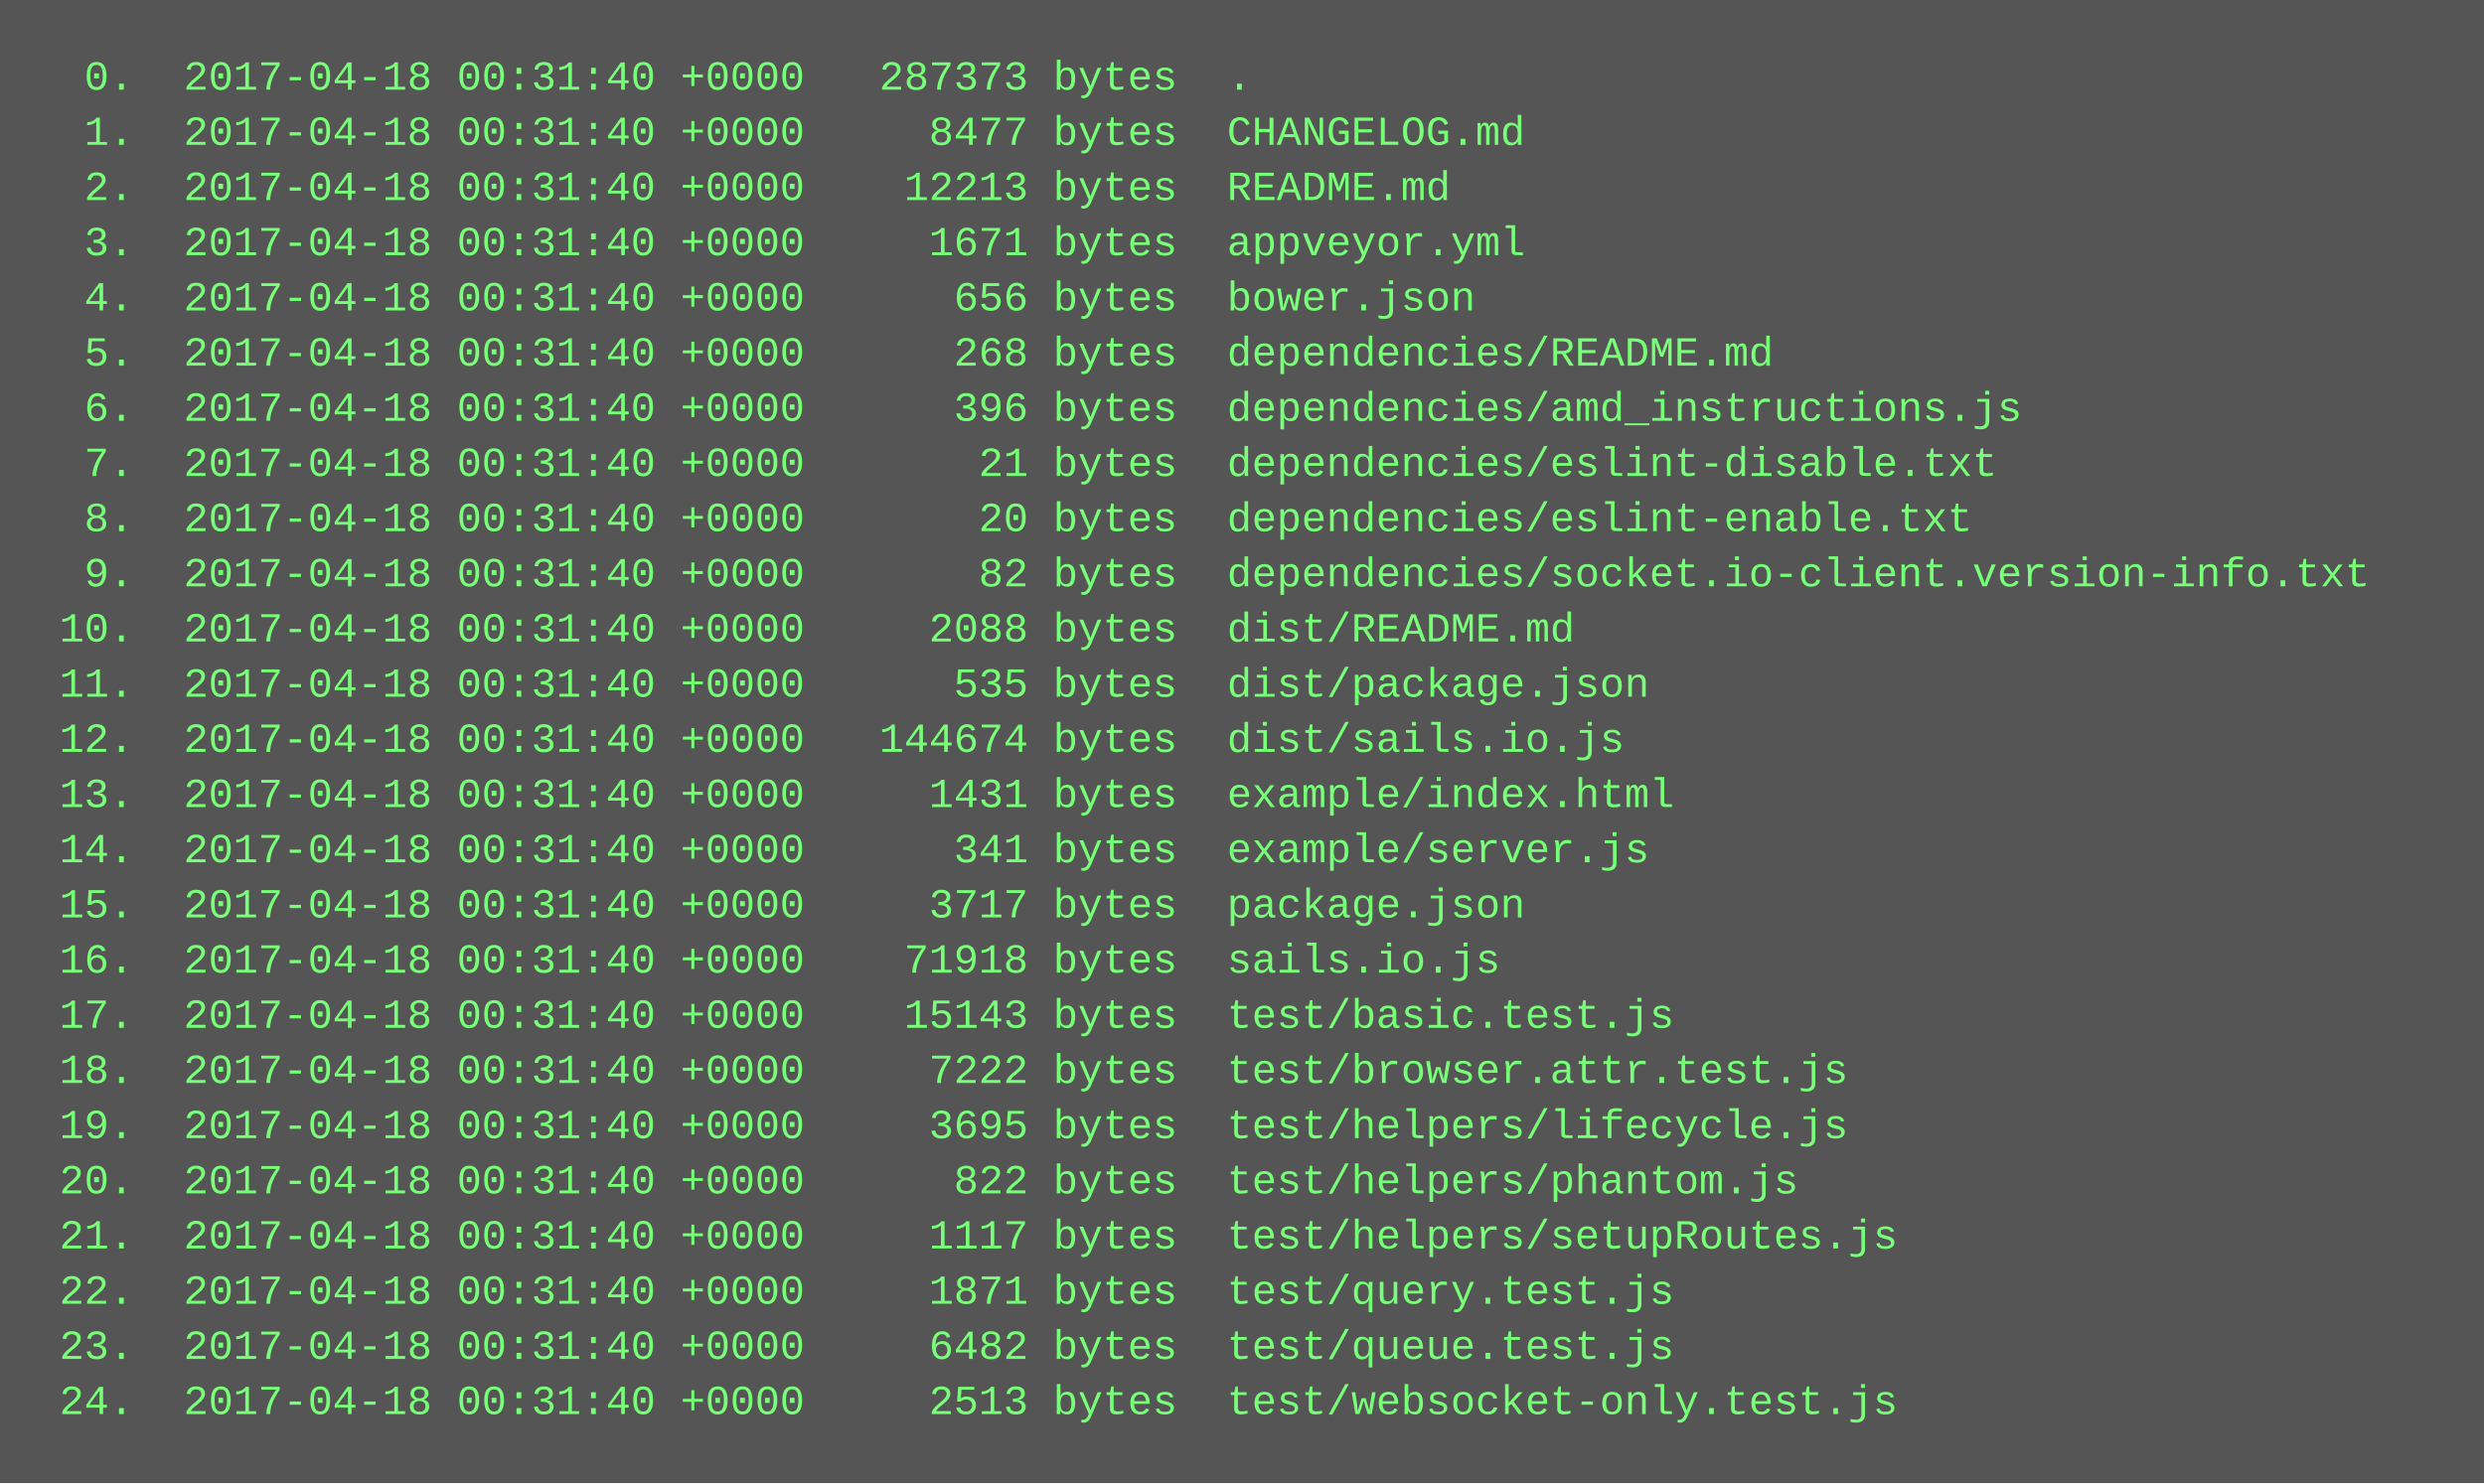
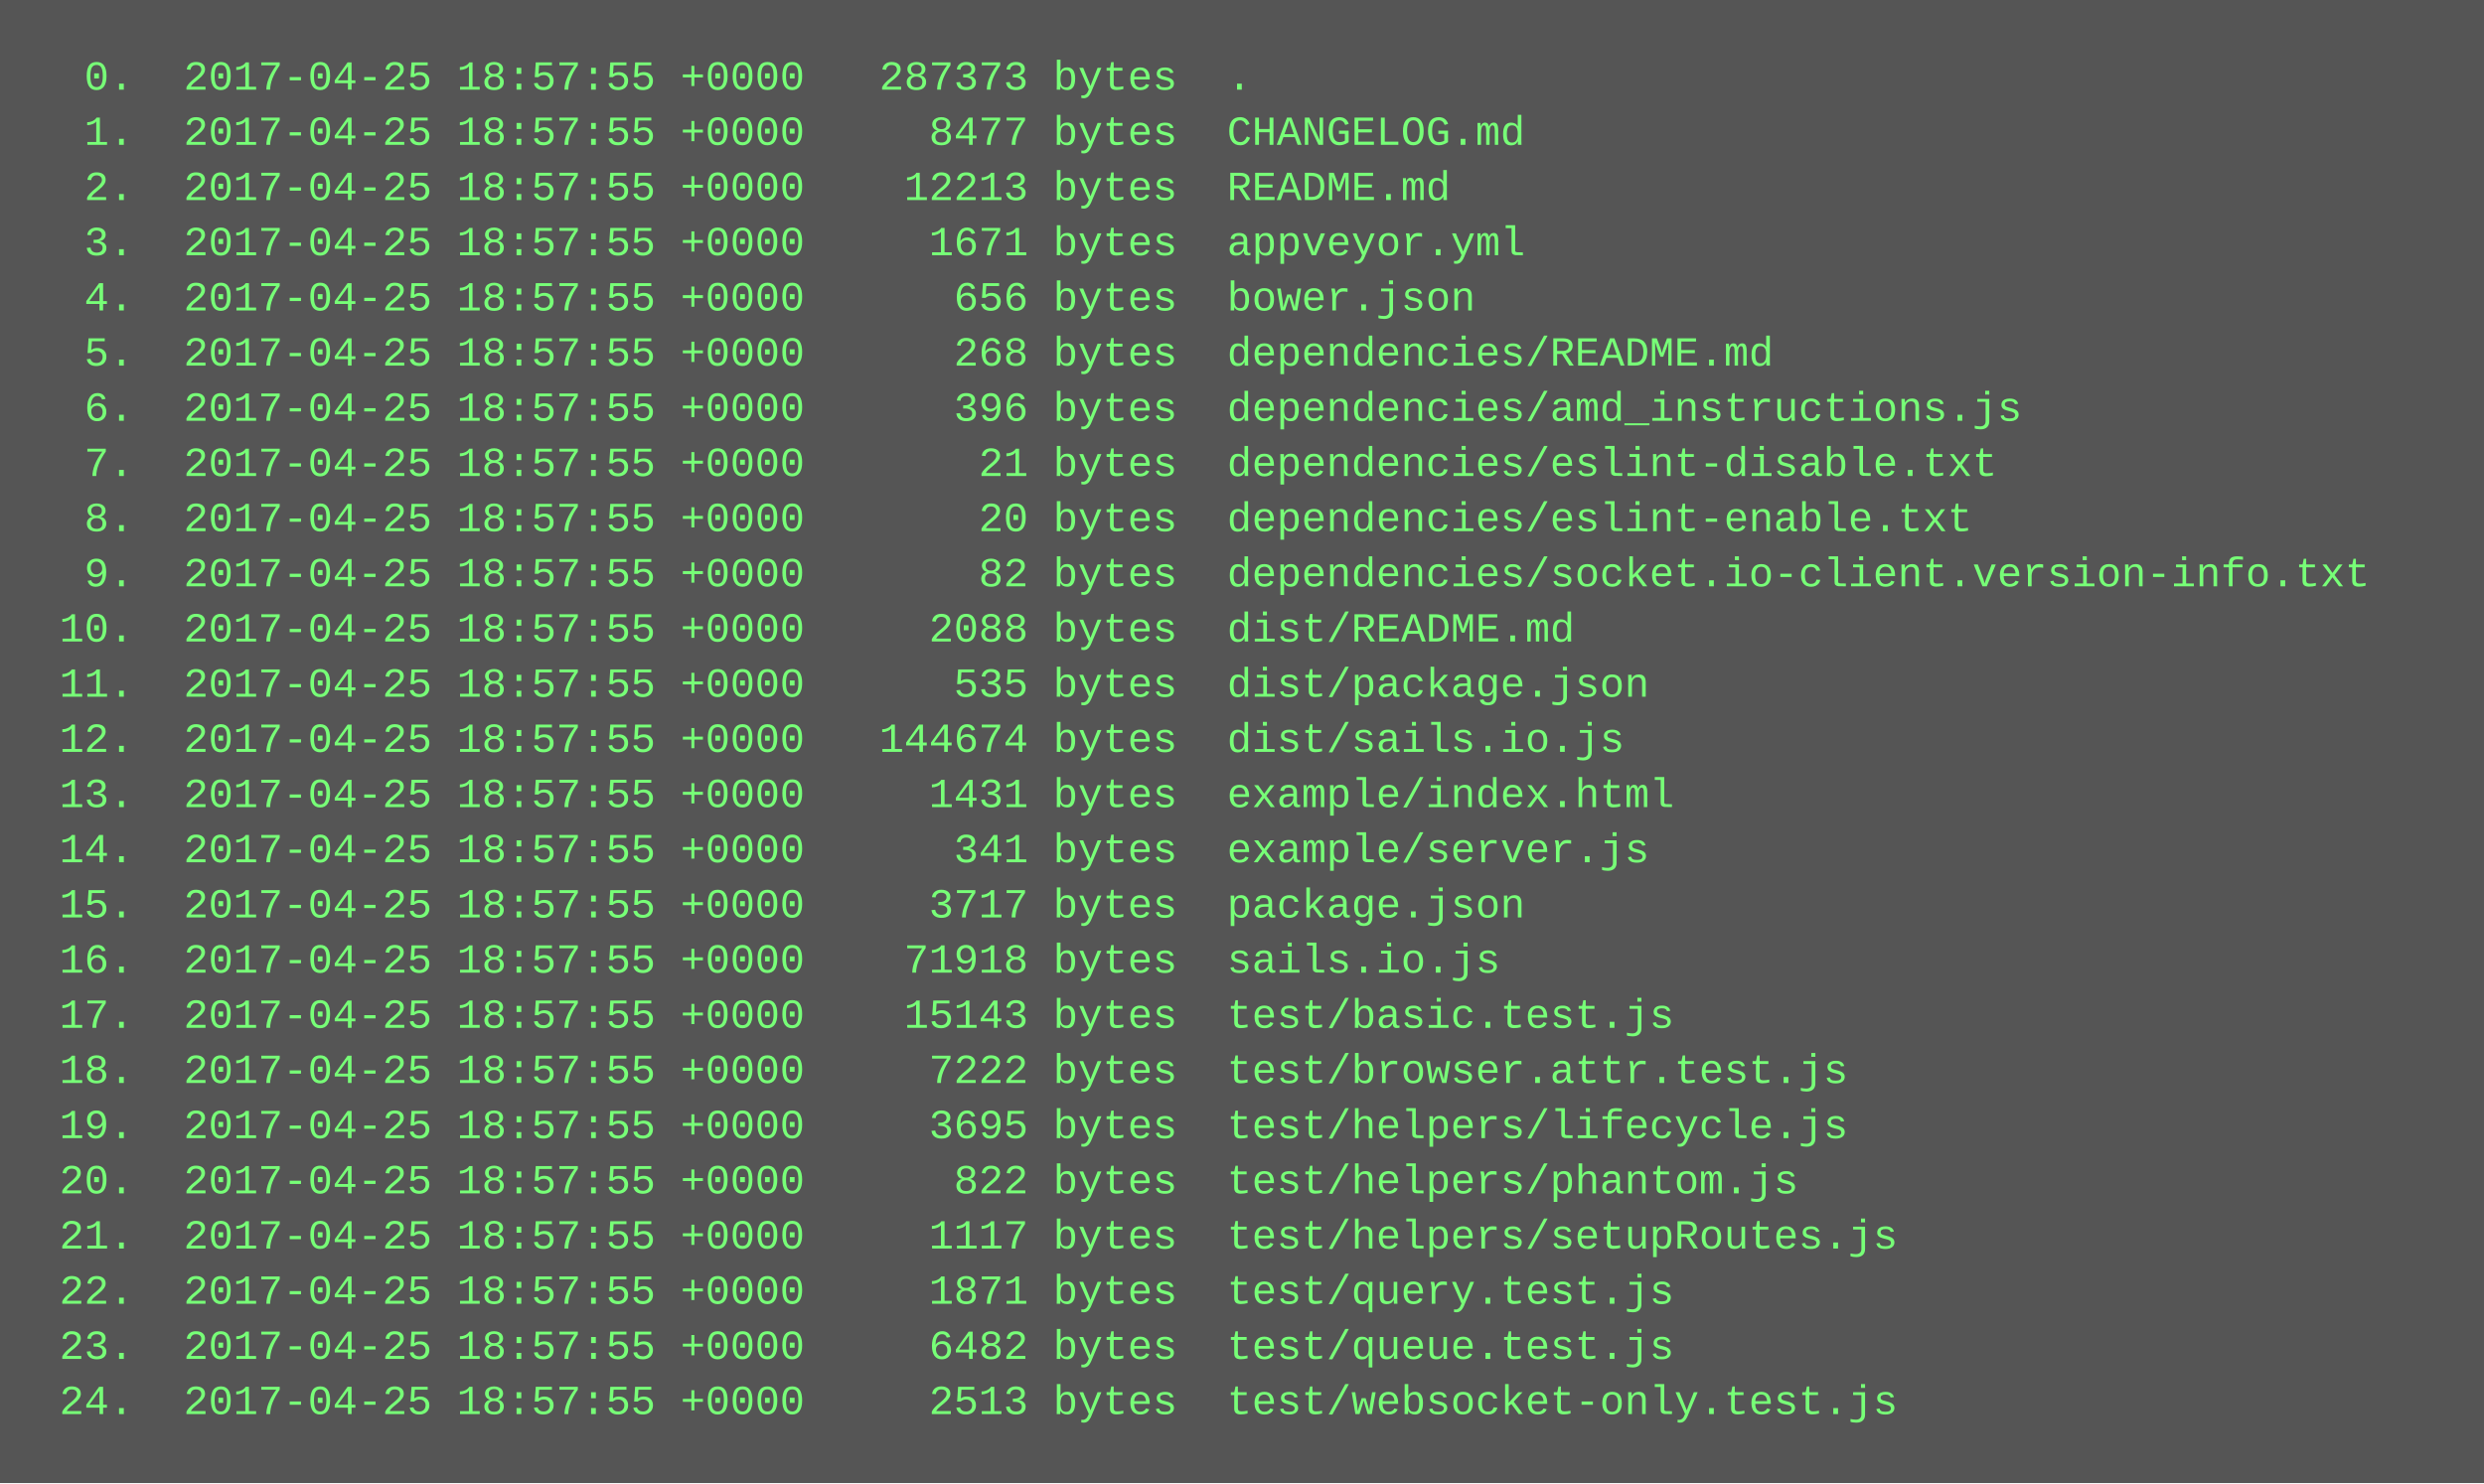
<svg xmlns="http://www.w3.org/2000/svg" height="430" width="720">
  <rect height="430" fill="#555" width="720" />
  <text fill="#7f7" font-family="Courier New" font-size="12" xml:space="preserve">
-     <tspan x="10" y="26">  0.  2017-04-18 00:31:40 +0000   287373 bytes  .</tspan>
-     <tspan x="10" y="42">  1.  2017-04-18 00:31:40 +0000     8477 bytes  CHANGELOG.md</tspan>
-     <tspan x="10" y="58">  2.  2017-04-18 00:31:40 +0000    12213 bytes  README.md</tspan>
-     <tspan x="10" y="74">  3.  2017-04-18 00:31:40 +0000     1671 bytes  appveyor.yml</tspan>
-     <tspan x="10" y="90">  4.  2017-04-18 00:31:40 +0000      656 bytes  bower.json</tspan>
-     <tspan x="10" y="106">  5.  2017-04-18 00:31:40 +0000      268 bytes  dependencies/README.md</tspan>
-     <tspan x="10" y="122">  6.  2017-04-18 00:31:40 +0000      396 bytes  dependencies/amd_instructions.js</tspan>
-     <tspan x="10" y="138">  7.  2017-04-18 00:31:40 +0000       21 bytes  dependencies/eslint-disable.txt</tspan>
-     <tspan x="10" y="154">  8.  2017-04-18 00:31:40 +0000       20 bytes  dependencies/eslint-enable.txt</tspan>
-     <tspan x="10" y="170">  9.  2017-04-18 00:31:40 +0000       82 bytes  dependencies/socket.io-client.version-info.txt</tspan>
-     <tspan x="10" y="186"> 10.  2017-04-18 00:31:40 +0000     2088 bytes  dist/README.md</tspan>
-     <tspan x="10" y="202"> 11.  2017-04-18 00:31:40 +0000      535 bytes  dist/package.json</tspan>
-     <tspan x="10" y="218"> 12.  2017-04-18 00:31:40 +0000   144674 bytes  dist/sails.io.js</tspan>
-     <tspan x="10" y="234"> 13.  2017-04-18 00:31:40 +0000     1431 bytes  example/index.html</tspan>
-     <tspan x="10" y="250"> 14.  2017-04-18 00:31:40 +0000      341 bytes  example/server.js</tspan>
-     <tspan x="10" y="266"> 15.  2017-04-18 00:31:40 +0000     3717 bytes  package.json</tspan>
-     <tspan x="10" y="282"> 16.  2017-04-18 00:31:40 +0000    71918 bytes  sails.io.js</tspan>
-     <tspan x="10" y="298"> 17.  2017-04-18 00:31:40 +0000    15143 bytes  test/basic.test.js</tspan>
-     <tspan x="10" y="314"> 18.  2017-04-18 00:31:40 +0000     7222 bytes  test/browser.attr.test.js</tspan>
-     <tspan x="10" y="330"> 19.  2017-04-18 00:31:40 +0000     3695 bytes  test/helpers/lifecycle.js</tspan>
-     <tspan x="10" y="346"> 20.  2017-04-18 00:31:40 +0000      822 bytes  test/helpers/phantom.js</tspan>
-     <tspan x="10" y="362"> 21.  2017-04-18 00:31:40 +0000     1117 bytes  test/helpers/setupRoutes.js</tspan>
-     <tspan x="10" y="378"> 22.  2017-04-18 00:31:40 +0000     1871 bytes  test/query.test.js</tspan>
-     <tspan x="10" y="394"> 23.  2017-04-18 00:31:40 +0000     6482 bytes  test/queue.test.js</tspan>
-     <tspan x="10" y="410"> 24.  2017-04-18 00:31:40 +0000     2513 bytes  test/websocket-only.test.js</tspan>
+     <tspan x="10" y="26">  0.  2017-04-25 18:57:55 +0000   287373 bytes  .</tspan>
+     <tspan x="10" y="42">  1.  2017-04-25 18:57:55 +0000     8477 bytes  CHANGELOG.md</tspan>
+     <tspan x="10" y="58">  2.  2017-04-25 18:57:55 +0000    12213 bytes  README.md</tspan>
+     <tspan x="10" y="74">  3.  2017-04-25 18:57:55 +0000     1671 bytes  appveyor.yml</tspan>
+     <tspan x="10" y="90">  4.  2017-04-25 18:57:55 +0000      656 bytes  bower.json</tspan>
+     <tspan x="10" y="106">  5.  2017-04-25 18:57:55 +0000      268 bytes  dependencies/README.md</tspan>
+     <tspan x="10" y="122">  6.  2017-04-25 18:57:55 +0000      396 bytes  dependencies/amd_instructions.js</tspan>
+     <tspan x="10" y="138">  7.  2017-04-25 18:57:55 +0000       21 bytes  dependencies/eslint-disable.txt</tspan>
+     <tspan x="10" y="154">  8.  2017-04-25 18:57:55 +0000       20 bytes  dependencies/eslint-enable.txt</tspan>
+     <tspan x="10" y="170">  9.  2017-04-25 18:57:55 +0000       82 bytes  dependencies/socket.io-client.version-info.txt</tspan>
+     <tspan x="10" y="186"> 10.  2017-04-25 18:57:55 +0000     2088 bytes  dist/README.md</tspan>
+     <tspan x="10" y="202"> 11.  2017-04-25 18:57:55 +0000      535 bytes  dist/package.json</tspan>
+     <tspan x="10" y="218"> 12.  2017-04-25 18:57:55 +0000   144674 bytes  dist/sails.io.js</tspan>
+     <tspan x="10" y="234"> 13.  2017-04-25 18:57:55 +0000     1431 bytes  example/index.html</tspan>
+     <tspan x="10" y="250"> 14.  2017-04-25 18:57:55 +0000      341 bytes  example/server.js</tspan>
+     <tspan x="10" y="266"> 15.  2017-04-25 18:57:55 +0000     3717 bytes  package.json</tspan>
+     <tspan x="10" y="282"> 16.  2017-04-25 18:57:55 +0000    71918 bytes  sails.io.js</tspan>
+     <tspan x="10" y="298"> 17.  2017-04-25 18:57:55 +0000    15143 bytes  test/basic.test.js</tspan>
+     <tspan x="10" y="314"> 18.  2017-04-25 18:57:55 +0000     7222 bytes  test/browser.attr.test.js</tspan>
+     <tspan x="10" y="330"> 19.  2017-04-25 18:57:55 +0000     3695 bytes  test/helpers/lifecycle.js</tspan>
+     <tspan x="10" y="346"> 20.  2017-04-25 18:57:55 +0000      822 bytes  test/helpers/phantom.js</tspan>
+     <tspan x="10" y="362"> 21.  2017-04-25 18:57:55 +0000     1117 bytes  test/helpers/setupRoutes.js</tspan>
+     <tspan x="10" y="378"> 22.  2017-04-25 18:57:55 +0000     1871 bytes  test/query.test.js</tspan>
+     <tspan x="10" y="394"> 23.  2017-04-25 18:57:55 +0000     6482 bytes  test/queue.test.js</tspan>
+     <tspan x="10" y="410"> 24.  2017-04-25 18:57:55 +0000     2513 bytes  test/websocket-only.test.js</tspan>
  </text>
</svg>
